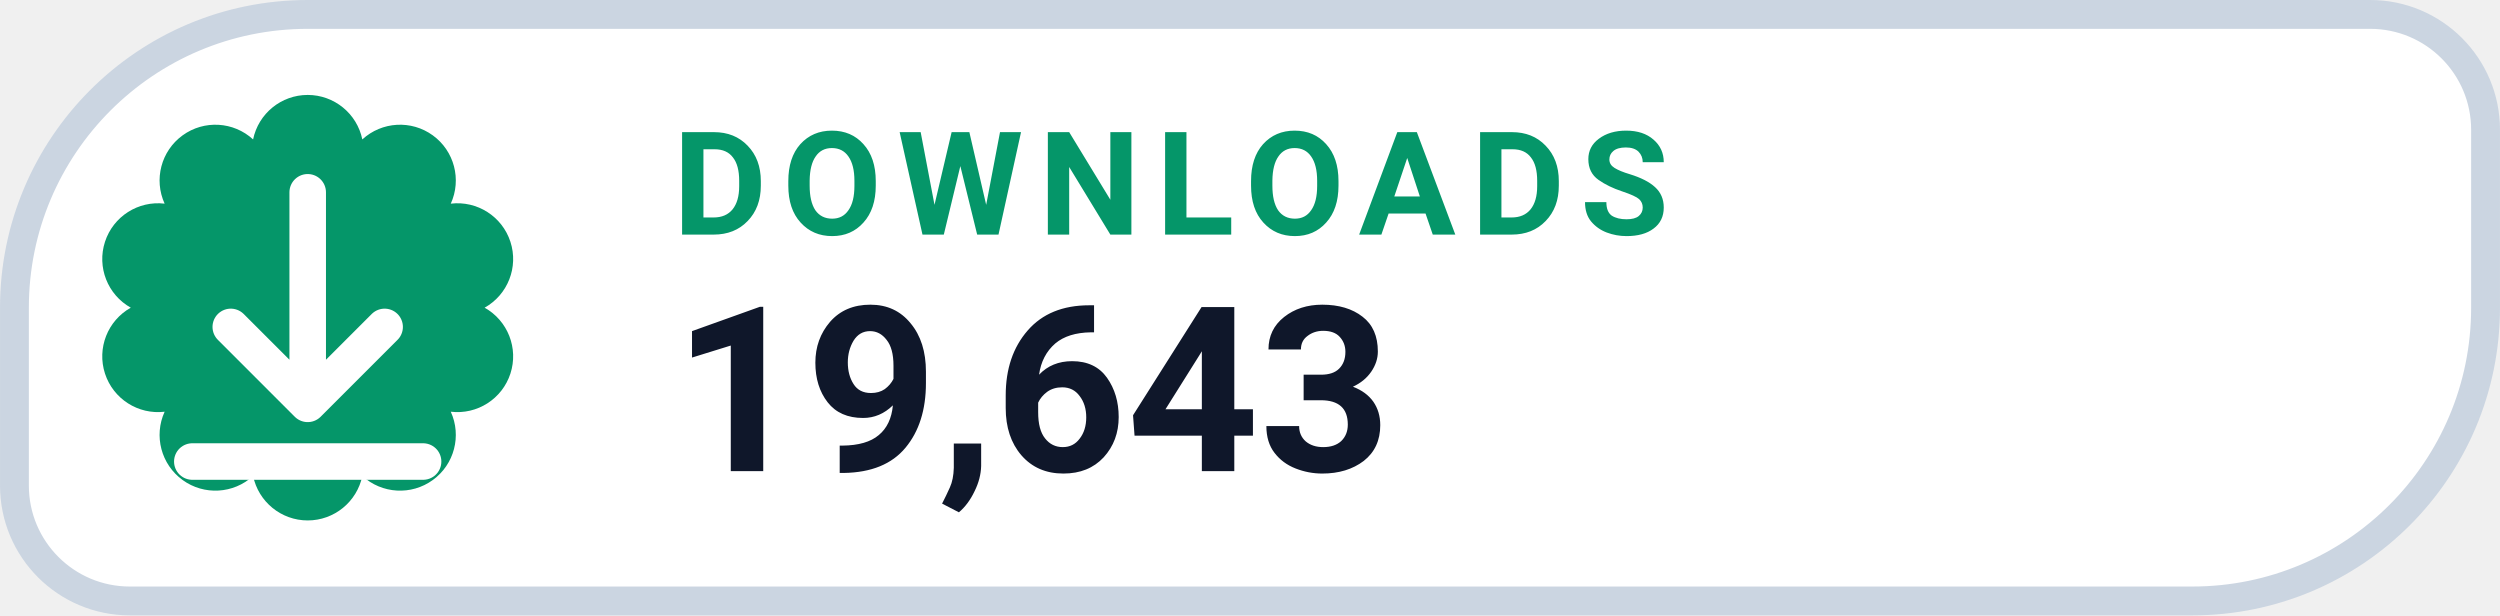
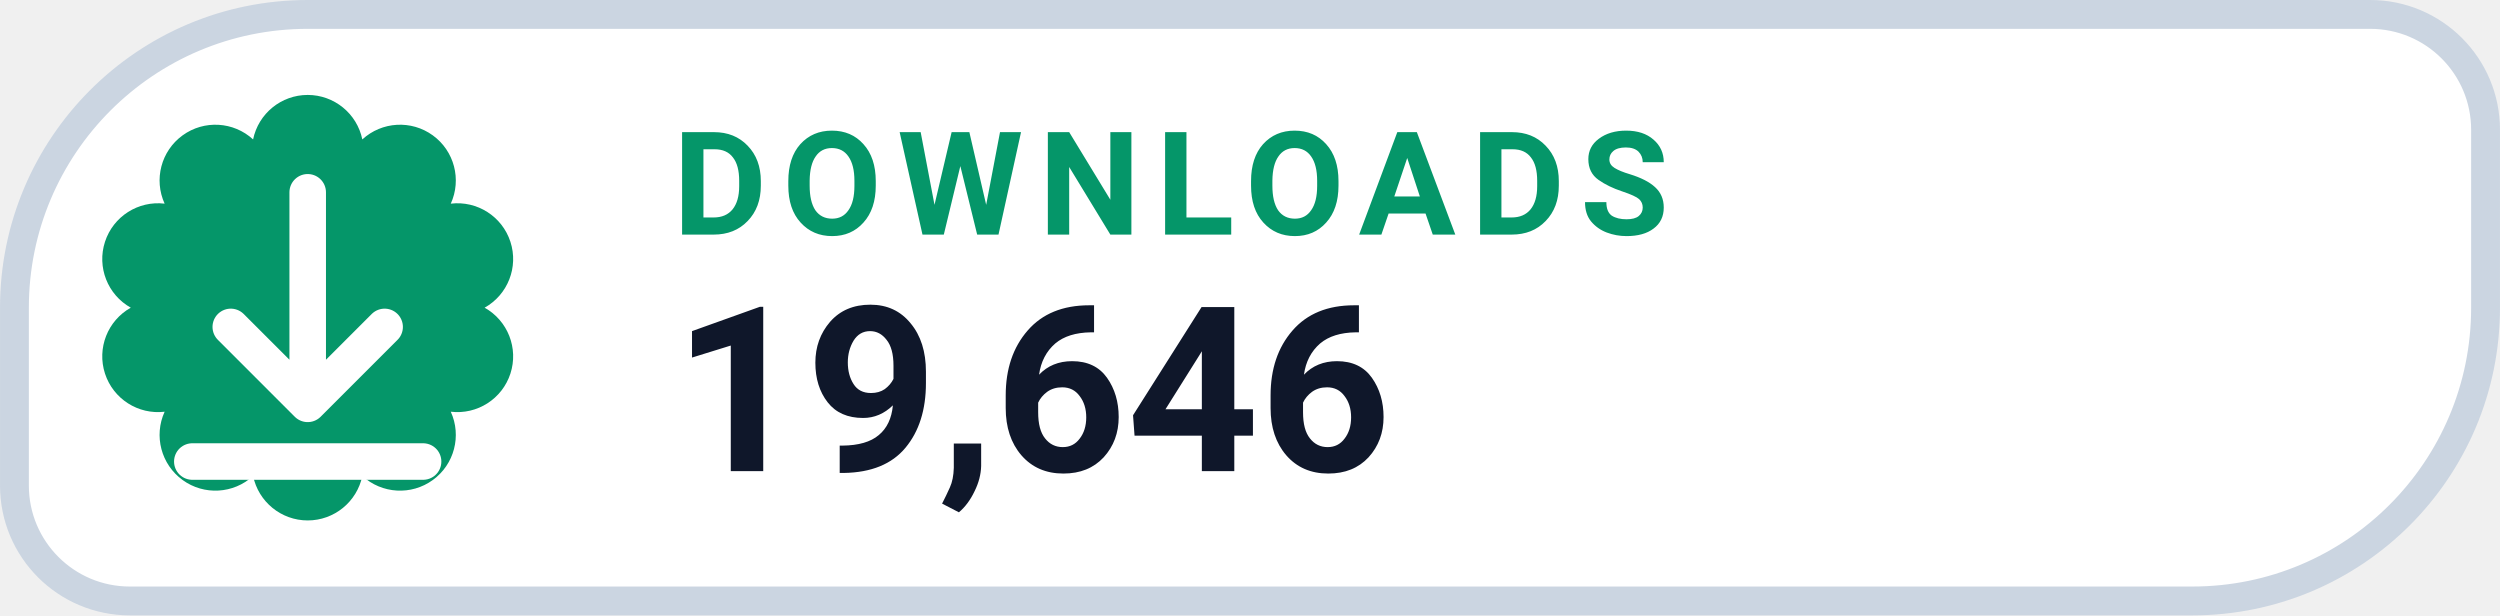
- <svg xmlns="http://www.w3.org/2000/svg" width="126" height="31.015" viewBox="0 0 130 32" role="img" aria-label="DOWNLOADS 19,643">
+ <svg xmlns="http://www.w3.org/2000/svg" width="126" height="31.015" viewBox="0 0 130 32" role="img" aria-label="DOWNLOADS 19,646">
  <path d="M 16.00 0.75 H 123.25 A 6.00 6.00 0 0 1 129.25 6.75 V 16.00 A 15.25 15.25 0 0 1 114.00 31.25 H 6.75 A 6.00 6.00 0 0 1 0.75 25.25 V 16.00 A 15.25 15.25 0 0 1 16.00 0.75 Z" fill="#FFFFFF" stroke="#CBD5E1" stroke-width="1.5" />
  <path d="M 13.16 7.25 A 2.90 2.90 0 0 1 18.84 7.25 A 2.90 2.90 0 0 1 23.44 10.59 A 2.90 2.90 0 0 1 25.20 16.00 A 2.90 2.90 0 0 1 23.44 21.41 A 2.90 2.90 0 0 1 18.84 24.75 A 2.90 2.90 0 0 1 13.16 24.75 A 2.90 2.90 0 0 1 8.56 21.41 A 2.90 2.90 0 0 1 6.80 16.00 A 2.90 2.90 0 0 1 8.56 10.59 A 2.90 2.90 0 0 1 13.16 7.25 Z" fill="#059669" />
  <g transform="translate(16 16)" style="color:#FFFFFF;">
    <path d="M0 -6 v11 m0 0 l4 -4 m-4 4 l-4 -4 M-6 8 h12" fill="none" stroke="currentColor" stroke-width="1.9" stroke-linecap="round" stroke-linejoin="round" />
  </g>
  <text x="35" y="12.2" fill="#059669" font-family="-apple-system,BlinkMacSystemFont,'Segoe UI',Roboto,Helvetica,Arial,sans-serif" font-size="7.5" font-weight="700" letter-spacing=".8">DOWNLOADS</text>
-   <text x="35" y="24.5" fill="#0F172A" font-family="-apple-system,BlinkMacSystemFont,'Segoe UI',Roboto,Helvetica,Arial,sans-serif" font-size="12" font-weight="750">19,643</text>
+   <text x="35" y="24.5" fill="#0F172A" font-family="-apple-system,BlinkMacSystemFont,'Segoe UI',Roboto,Helvetica,Arial,sans-serif" font-size="12" font-weight="750">19,646</text>
</svg>
